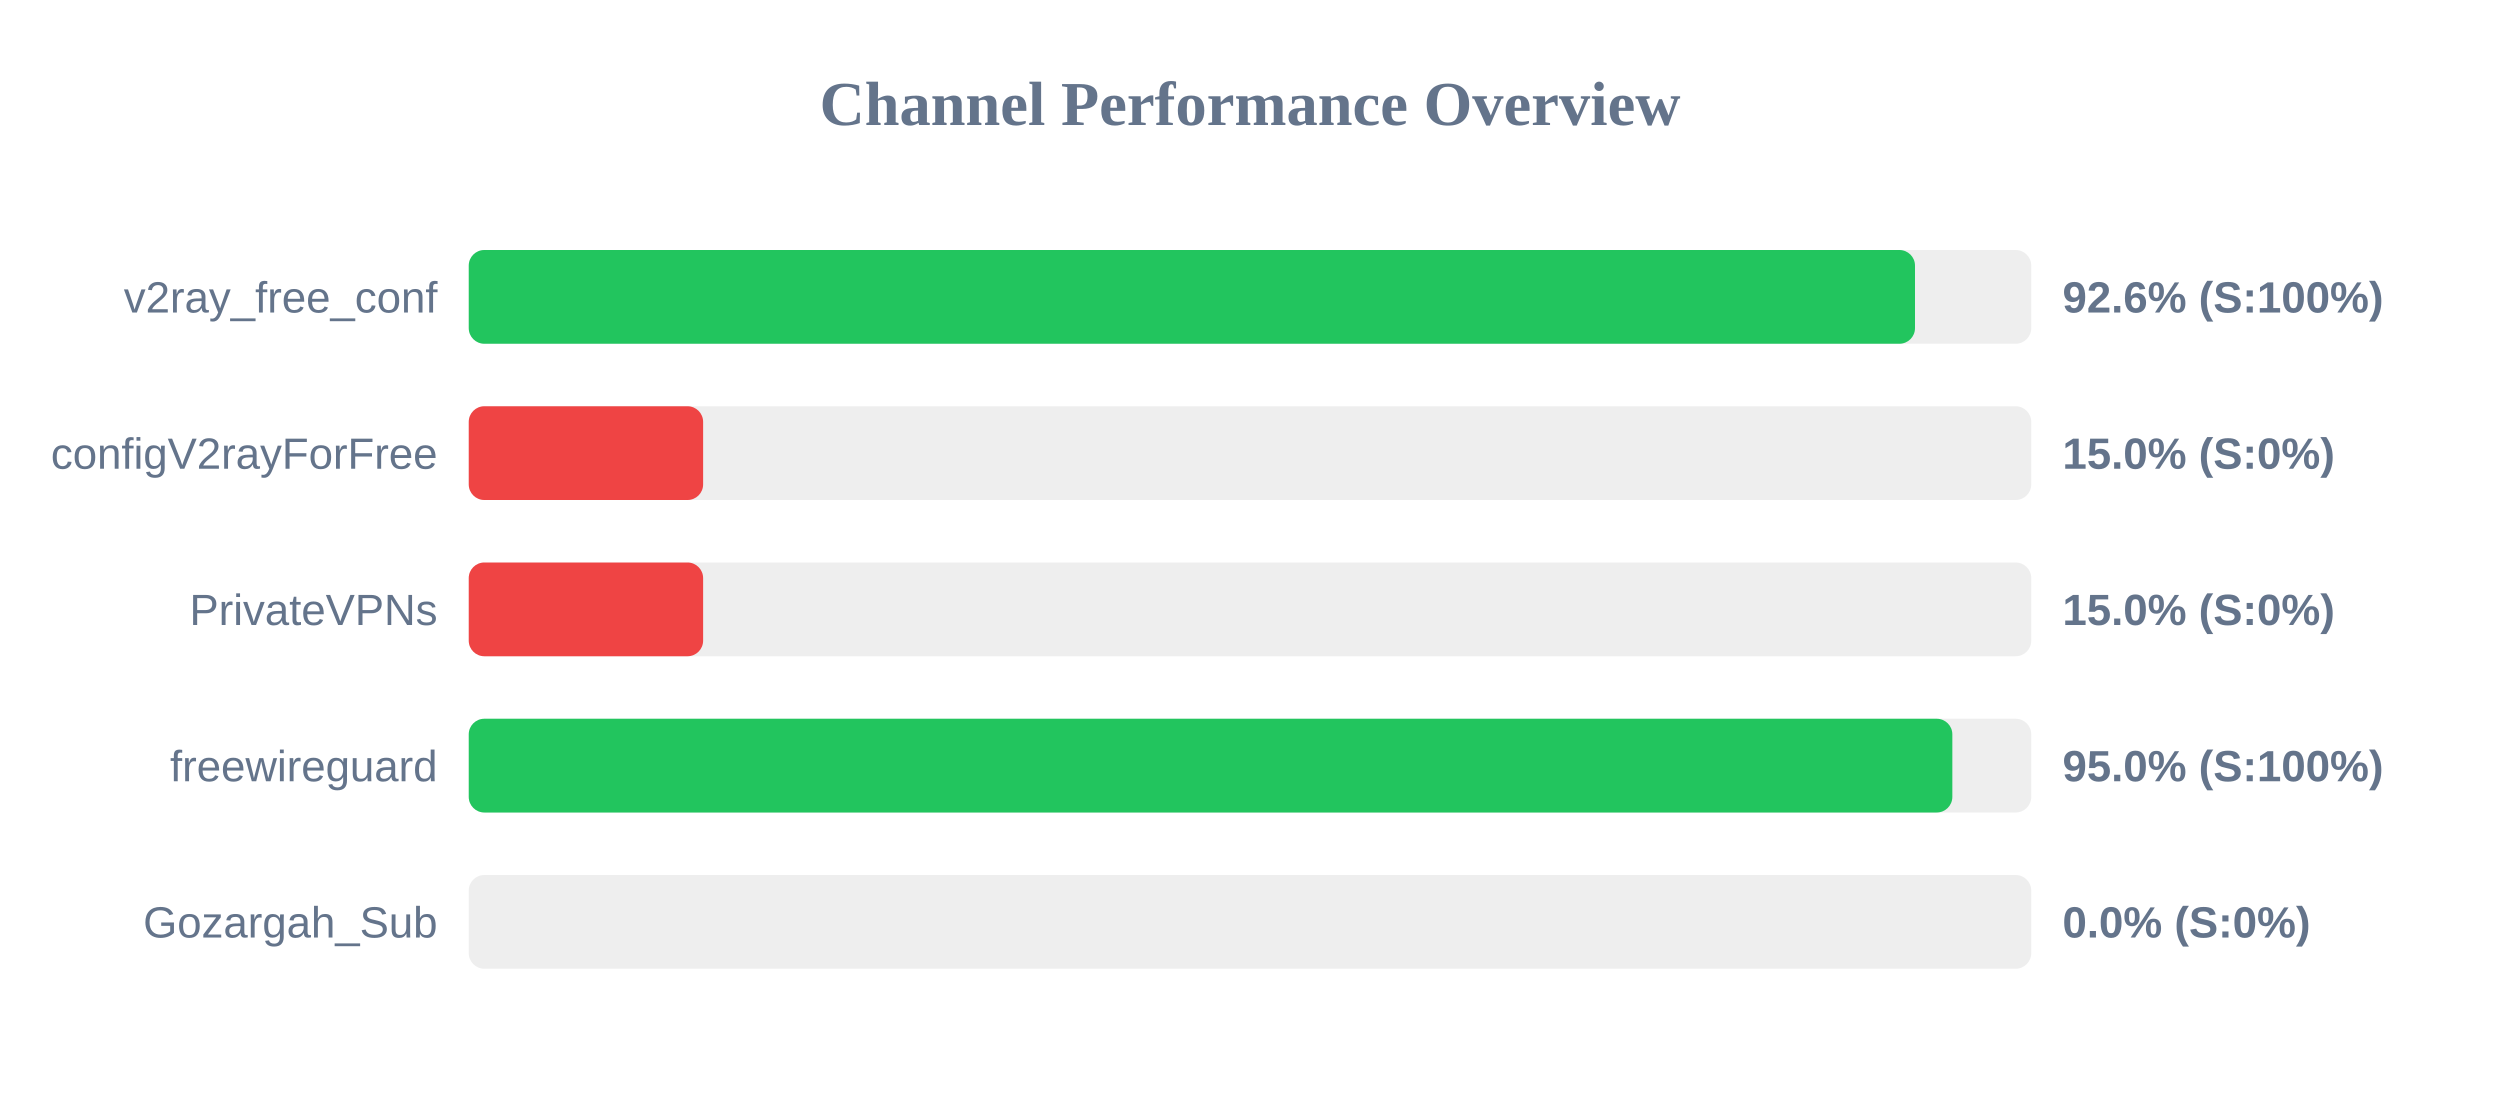
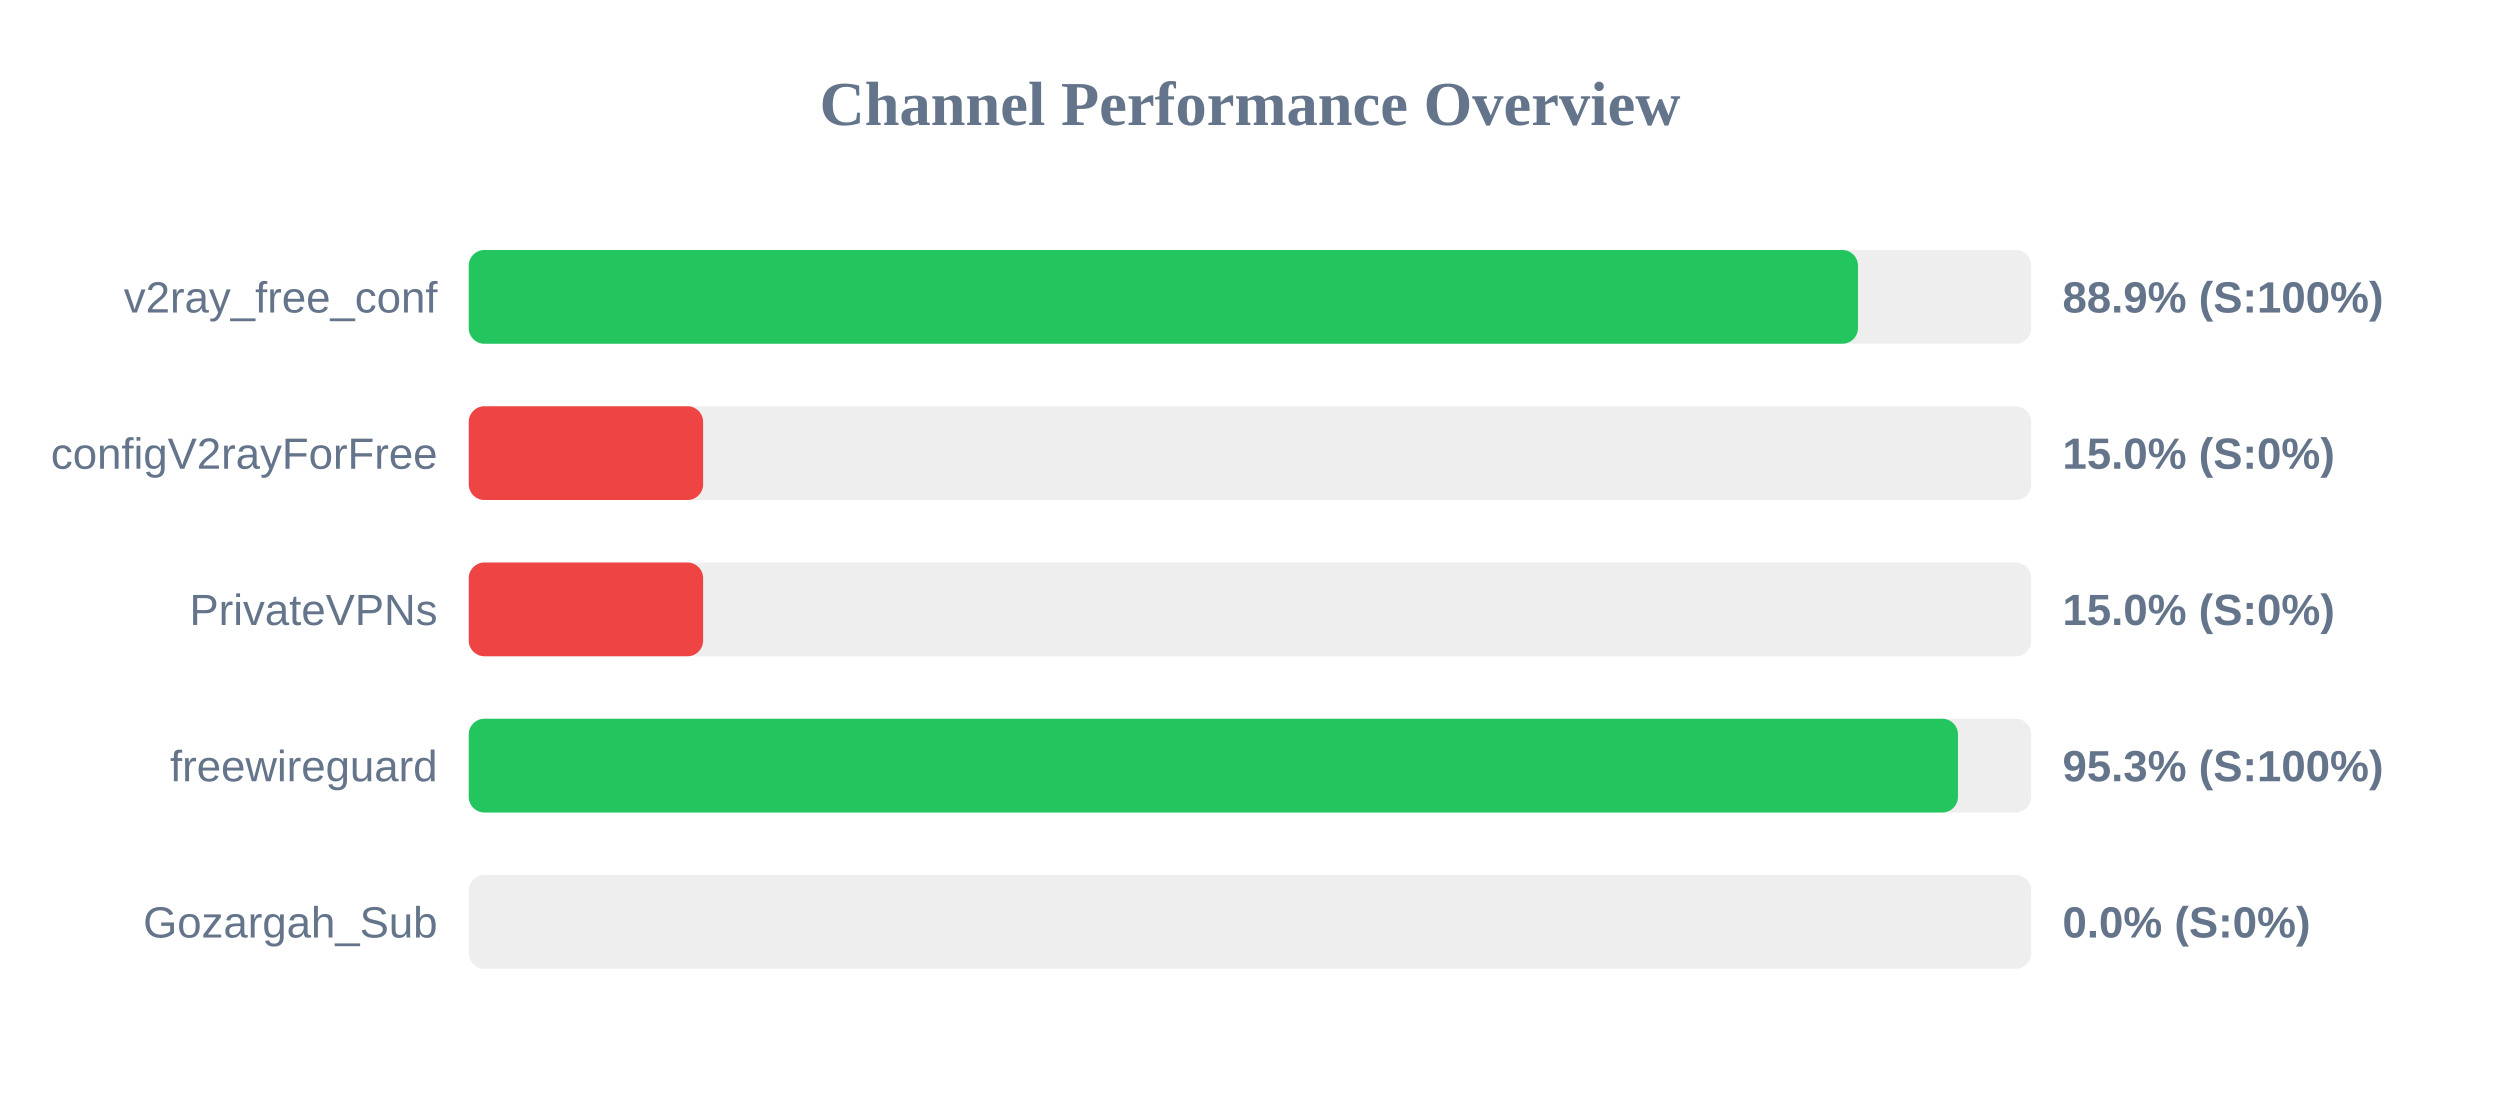
<svg xmlns="http://www.w3.org/2000/svg" width="800" height="350" version="1.1">
  <style>
        .row { font: 14px Arial; fill: #64748b; }
        .score { font: bold 14px Arial; fill: #64748b; }
    </style>
  <text x="400" y="40" text-anchor="middle" font-size="20px" font-weight="bold" fill="#64748b">Channel Performance Overview</text>
  <rect x="150" y="80" width="500" height="30" fill="#eee" rx="5" />
-   <rect x="150" y="80" width="462.8" height="30" fill="#22c55e" rx="5" />
+   <rect x="150" y="80" width="444.55" height="30" fill="#22c55e" rx="5" />
  <text x="140" y="100" text-anchor="end" class="row">v2ray_free_conf</text>
-   <text x="660" y="100" text-anchor="start" class="score">92.6% (S:100%)</text>
+   <text x="660" y="100" text-anchor="start" class="score">88.9% (S:100%)</text>
  <rect x="150" y="130" width="500" height="30" fill="#eee" rx="5" />
  <rect x="150" y="130" width="75.0" height="30" fill="#ef4444" rx="5" />
  <text x="140" y="150" text-anchor="end" class="row">configV2rayForFree</text>
  <text x="660" y="150" text-anchor="start" class="score">15.0% (S:0%)</text>
  <rect x="150" y="180" width="500" height="30" fill="#eee" rx="5" />
  <rect x="150" y="180" width="75.0" height="30" fill="#ef4444" rx="5" />
  <text x="140" y="200" text-anchor="end" class="row">PrivateVPNs</text>
  <text x="660" y="200" text-anchor="start" class="score">15.0% (S:0%)</text>
  <rect x="150" y="230" width="500" height="30" fill="#eee" rx="5" />
-   <rect x="150" y="230" width="474.75" height="30" fill="#22c55e" rx="5" />
+   <rect x="150" y="230" width="476.55" height="30" fill="#22c55e" rx="5" />
  <text x="140" y="250" text-anchor="end" class="row">freewireguard</text>
-   <text x="660" y="250" text-anchor="start" class="score">95.0% (S:100%)</text>
+   <text x="660" y="250" text-anchor="start" class="score">95.3% (S:100%)</text>
  <rect x="150" y="280" width="500" height="30" fill="#eee" rx="5" />
  <rect x="150" y="280" width="0.0" height="30" fill="#ef4444" rx="5" />
  <text x="140" y="300" text-anchor="end" class="row">Gozargah_Sub</text>
  <text x="660" y="300" text-anchor="start" class="score">0.0% (S:0%)</text>
</svg>
